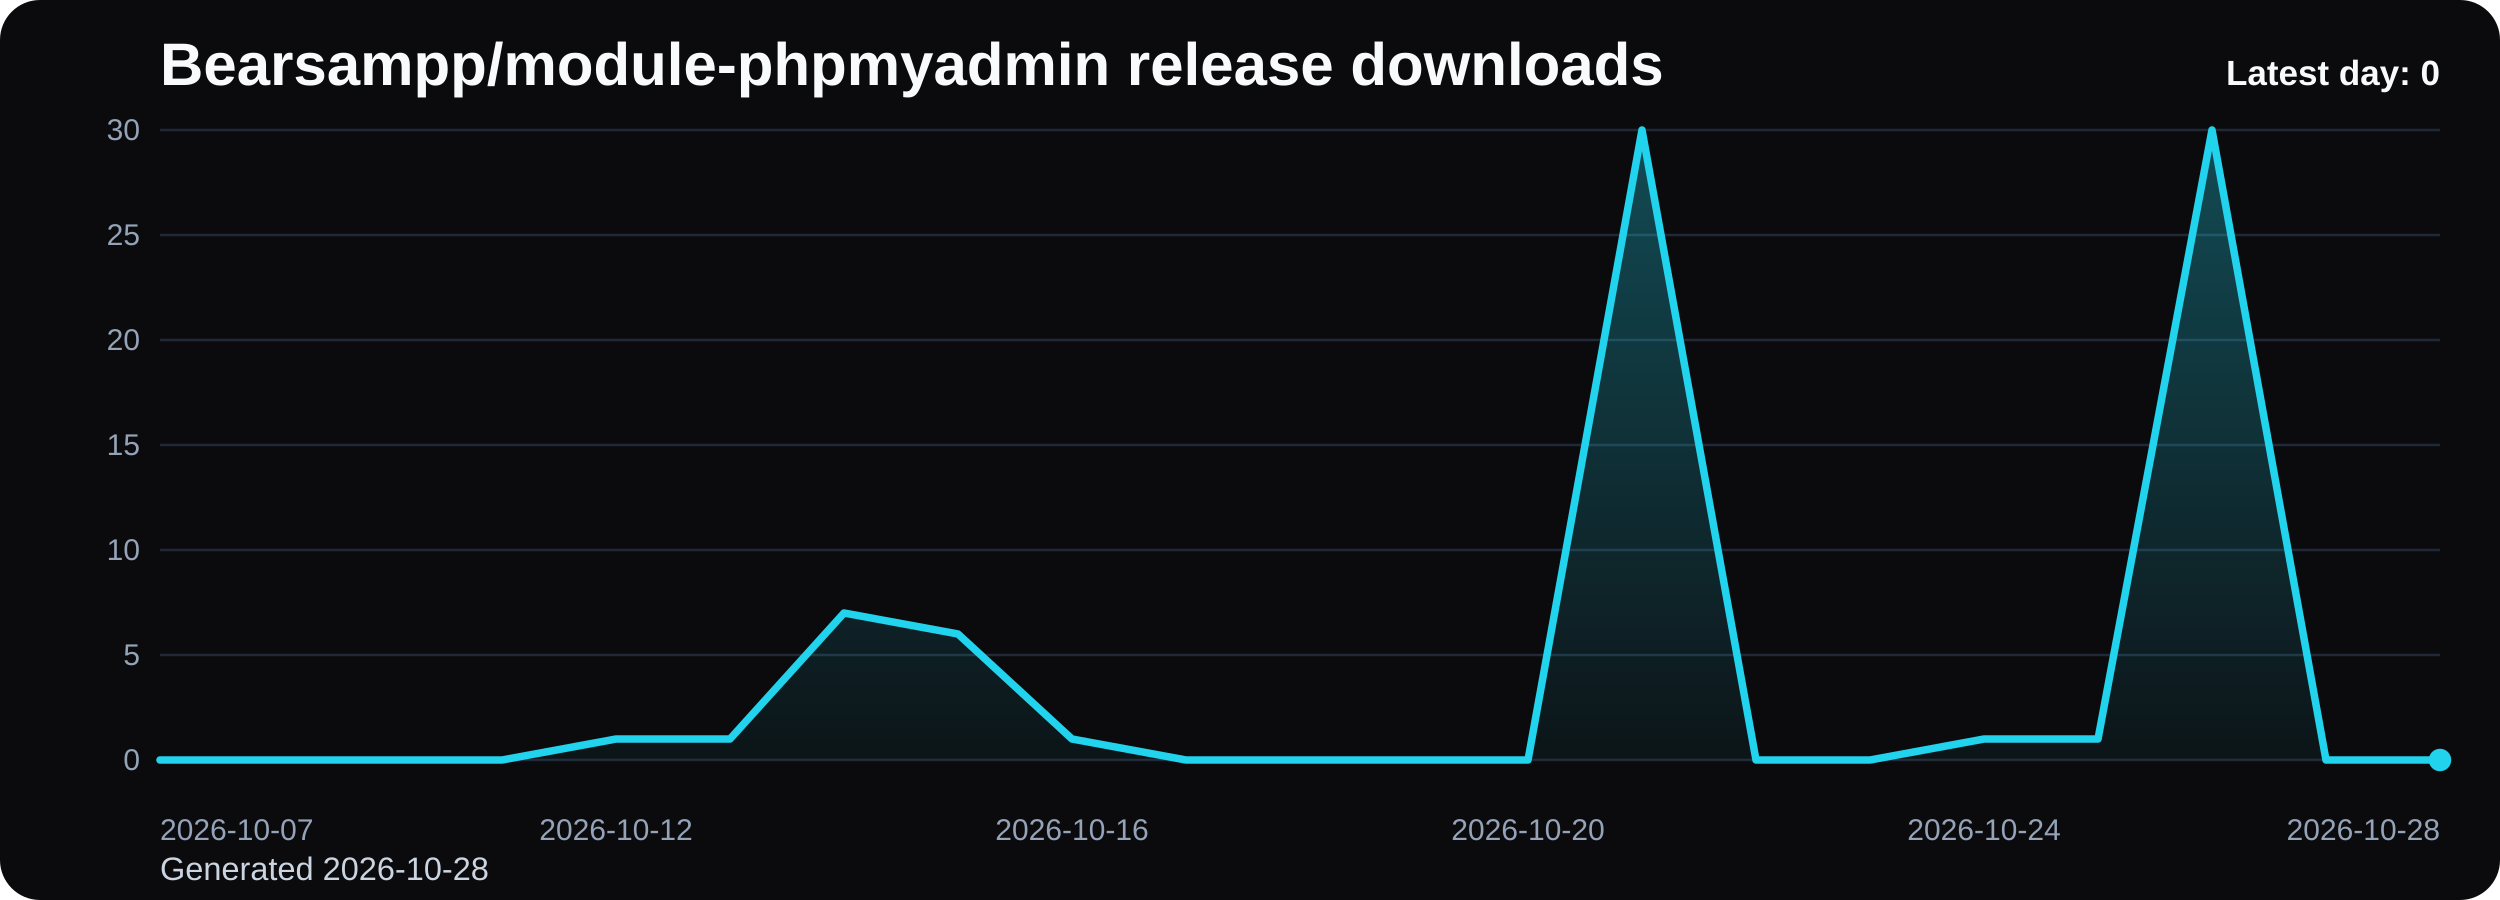
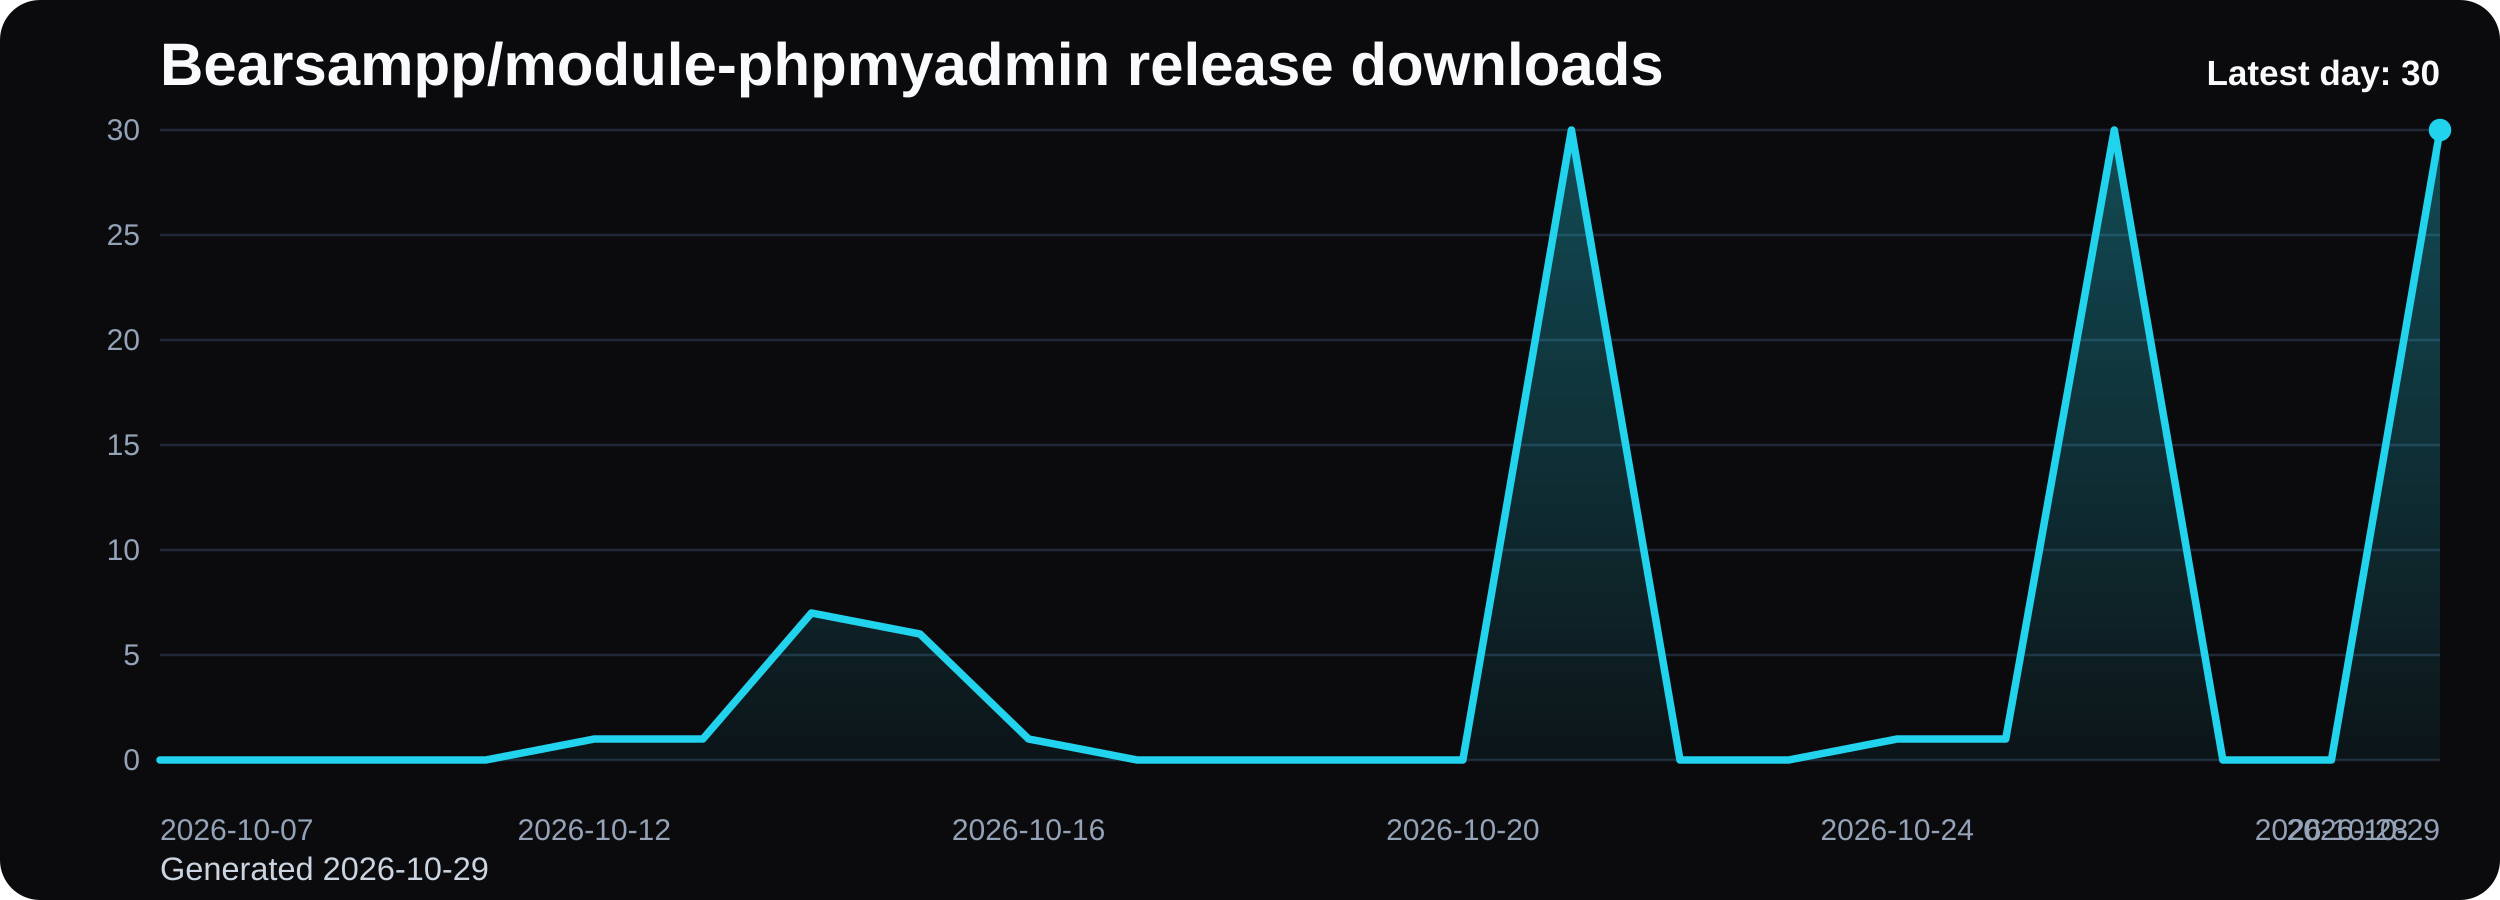
<svg xmlns="http://www.w3.org/2000/svg" viewBox="0 0 1000 360" role="img" aria-label="Bearsampp/module-phpmyadmin release downloads chart">
  <defs>
    <linearGradient id="fill-daily-black" x1="0" y1="0" x2="0" y2="1">
      <stop offset="0%" stop-color="#22d3ee" stop-opacity="0.32" />
      <stop offset="100%" stop-color="#22d3ee" stop-opacity="0.05" />
    </linearGradient>
    <style>
      .bg { fill: #0b0b0d; }
      .title { font: 700 24px Arial, sans-serif; fill: #f8fafc; }
      .sub { font: 400 13px Arial, sans-serif; fill: #cbd5e1; }
      .grid { stroke: #1f2937; stroke-width: 1; }
      .axis { font: 400 12px Arial, sans-serif; fill: #94a3b8; }
      .line { fill: none; stroke: #22d3ee; stroke-width: 3; stroke-linecap: round; stroke-linejoin: round; }
      .dot { fill: #22d3ee; }
      .value { font: 600 11px Arial, sans-serif; fill: #cbd5e1; }
      .latest { font: 700 14px Arial, sans-serif; fill: #f8fafc; }
    </style>
  </defs>
  <rect class="bg" x="0" y="0" width="1000" height="360" rx="16" />
  <text class="title" x="64" y="34">Bearsampp/module-phpmyadmin release downloads</text>
-   <text class="sub" x="64" y="352">Generated 2026-10-28</text>
+   <text class="sub" x="64" y="352">Generated 2026-10-29</text>
  <line x1="64" y1="52.00" x2="976" y2="52.00" class="grid" />
  <text x="56" y="56.00" text-anchor="end" class="axis">30</text>
  <line x1="64" y1="94.00" x2="976" y2="94.00" class="grid" />
  <text x="56" y="98.00" text-anchor="end" class="axis">25</text>
  <line x1="64" y1="136.00" x2="976" y2="136.00" class="grid" />
  <text x="56" y="140.00" text-anchor="end" class="axis">20</text>
  <line x1="64" y1="178.00" x2="976" y2="178.00" class="grid" />
  <text x="56" y="182.00" text-anchor="end" class="axis">15</text>
  <line x1="64" y1="220.00" x2="976" y2="220.00" class="grid" />
  <text x="56" y="224.00" text-anchor="end" class="axis">10</text>
  <line x1="64" y1="262.00" x2="976" y2="262.00" class="grid" />
  <text x="56" y="266.00" text-anchor="end" class="axis">5</text>
  <line x1="64" y1="304.00" x2="976" y2="304.00" class="grid" />
  <text x="56" y="308.00" text-anchor="end" class="axis">0</text>
-   <path d="M 64.00 304 L 64.00 304.00 L 109.60 304.00 L 155.20 304.00 L 200.80 304.00 L 246.40 295.60 L 292.00 295.60 L 337.60 245.20 L 383.20 253.60 L 428.80 295.60 L 474.40 304.00 L 520.00 304.00 L 565.60 304.00 L 611.20 304.00 L 656.80 52.00 L 702.40 304.00 L 748.00 304.00 L 793.60 295.60 L 839.20 295.60 L 884.80 52.00 L 930.40 304.00 L 976.00 304.00 L 976.00 304 Z" fill="url(#fill-daily-black)" />
-   <polyline class="line" points="64.00,304.00 109.60,304.00 155.20,304.00 200.80,304.00 246.40,295.60 292.00,295.60 337.60,245.20 383.20,253.60 428.80,295.60 474.40,304.00 520.00,304.00 565.60,304.00 611.20,304.00 656.80,52.00 702.40,304.00 748.00,304.00 793.60,295.60 839.20,295.60 884.80,52.00 930.40,304.00 976.00,304.00" />
-   <circle class="dot" cx="976.00" cy="304.00" r="4.5" />
+   <path d="M 64.00 304 L 64.00 304.00 L 107.43 304.00 L 150.86 304.00 L 194.29 304.00 L 237.71 295.60 L 281.14 295.60 L 324.57 245.20 L 368.00 253.60 L 411.43 295.60 L 454.86 304.00 L 498.29 304.00 L 541.71 304.00 L 585.14 304.00 L 628.57 52.00 L 672.00 304.00 L 715.43 304.00 L 758.86 295.60 L 802.29 295.60 L 845.71 52.00 L 889.14 304.00 L 932.57 304.00 L 976.00 52.00 L 976.00 304 Z" fill="url(#fill-daily-black)" />
+   <polyline class="line" points="64.00,304.00 107.43,304.00 150.86,304.00 194.29,304.00 237.71,295.60 281.14,295.60 324.57,245.20 368.00,253.60 411.43,295.60 454.86,304.00 498.29,304.00 541.71,304.00 585.14,304.00 628.57,52.00 672.00,304.00 715.43,304.00 758.86,295.60 802.29,295.60 845.71,52.00 889.14,304.00 932.57,304.00 976.00,52.00" />
+   <circle class="dot" cx="976.00" cy="52.00" r="4.5" />
  <text class="axis" x="64.00" y="336" text-anchor="start">2026-10-07</text>
-   <text class="axis" x="246.40" y="336" text-anchor="middle">2026-10-12</text>
-   <text class="axis" x="428.80" y="336" text-anchor="middle">2026-10-16</text>
-   <text class="axis" x="611.20" y="336" text-anchor="middle">2026-10-20</text>
-   <text class="axis" x="793.60" y="336" text-anchor="middle">2026-10-24</text>
-   <text class="axis" x="976.00" y="336" text-anchor="end">2026-10-28</text>
-   <text class="latest" x="976" y="34" text-anchor="end">Latest day: 0</text>
+   <text class="axis" x="237.71" y="336" text-anchor="middle">2026-10-12</text>
+   <text class="axis" x="411.43" y="336" text-anchor="middle">2026-10-16</text>
+   <text class="axis" x="585.14" y="336" text-anchor="middle">2026-10-20</text>
+   <text class="axis" x="758.86" y="336" text-anchor="middle">2026-10-24</text>
+   <text class="axis" x="932.57" y="336" text-anchor="middle">2026-10-28</text>
+   <text class="axis" x="976.00" y="336" text-anchor="end">2026-10-29</text>
+   <text class="latest" x="976" y="34" text-anchor="end">Latest day: 30</text>
</svg>
